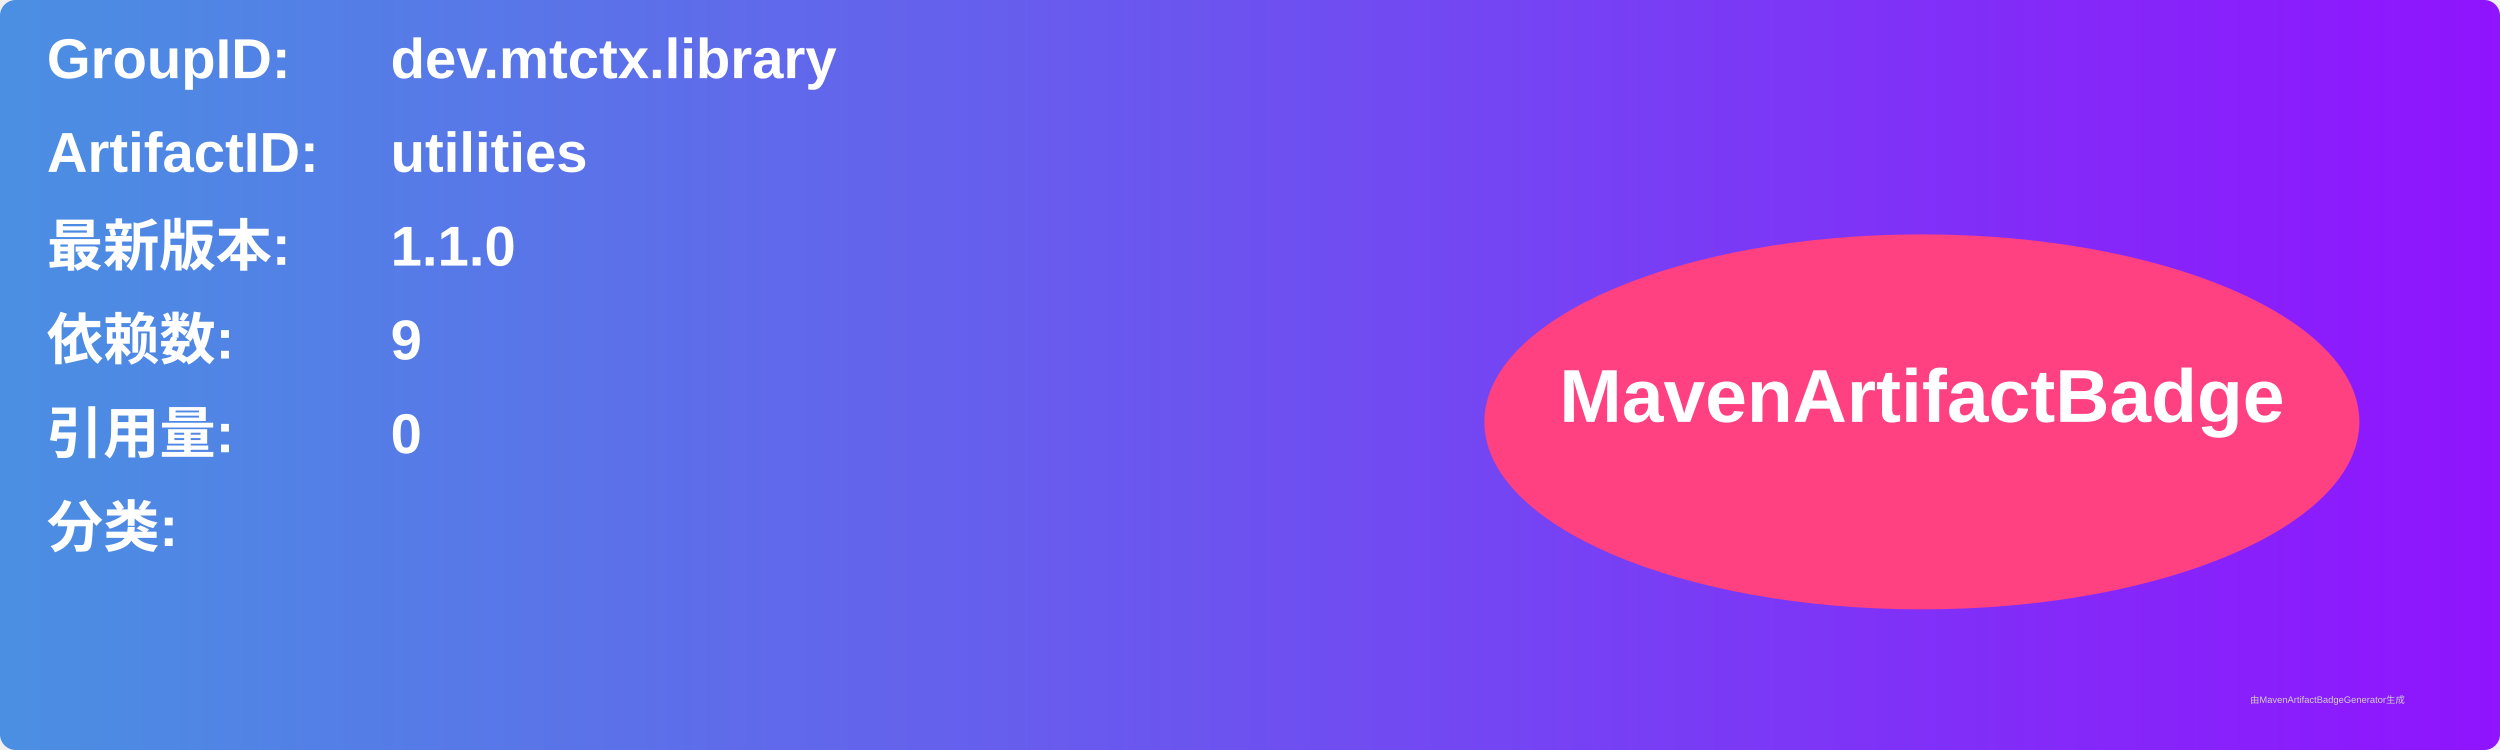
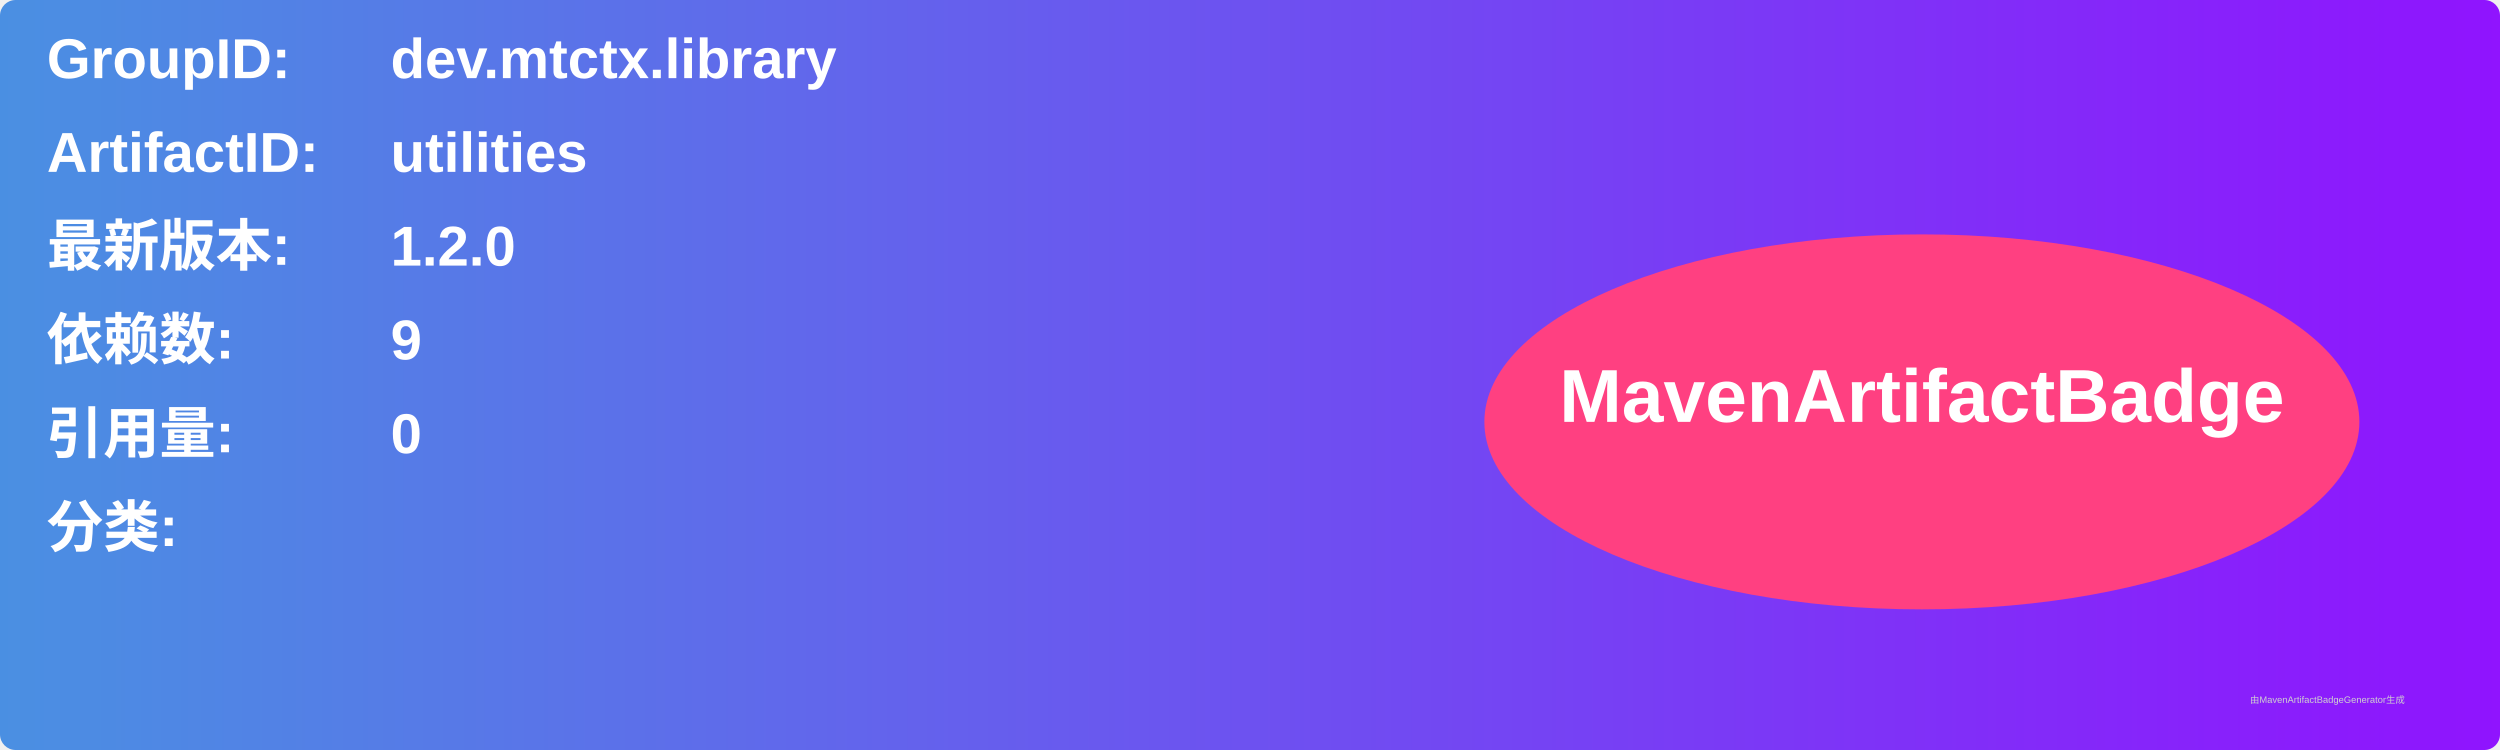
<svg xmlns="http://www.w3.org/2000/svg" width="800" height="240" viewBox="0 0 800 240">
  <linearGradient id="grad" x1="0%" y1="0%" x2="100%" y2="0%">
    <stop offset="0%" stop-color="#4a90e2" />
    <stop offset="100%" stop-color="#9013fe" />
  </linearGradient>
  <rect width="100%" height="100%" rx="5" ry="5" fill="url(#grad)" />
  <g transform="translate(15, 15)">
    <text x="0" y="10" font-family="Arial" font-size="18" fill="white" font-weight="bold" width="260">GroupID:</text>
    <text x="110" y="10" font-family="Arial" font-size="18" fill="white" font-weight="bold" width="460">dev.mtctx.library</text>
    <text x="0" y="40" font-family="Arial" font-size="18" fill="white" font-weight="bold" width="260">ArtifactID:</text>
    <text x="110" y="40" font-family="Arial" font-size="18" fill="white" font-weight="bold" width="460">utilities</text>
    <text x="0" y="70" font-family="Arial" font-size="18" fill="white" font-weight="bold">最新版本:</text>
    <text x="110" y="70" font-family="Arial" font-size="18" fill="white" font-weight="bold">
-       <tspan font-weight="bold">1.1.0</tspan>
+       <tspan font-weight="bold">1.2.0</tspan>
    </text>
    <text x="0" y="100" font-family="Arial" font-size="18" fill="white" font-weight="bold">依赖数: </text>
    <text x="110" y="100" font-family="Arial" font-size="18" fill="white">
      <tspan font-weight="bold">9</tspan>
    </text>
    <text x="0" y="130" font-family="Arial" font-size="18" fill="white" font-weight="bold">引用量: </text>
    <text x="110" y="130" font-family="Arial" font-size="18" fill="white">
      <tspan font-weight="bold">0</tspan>
    </text>
    <text x="0" y="160" font-family="Arial" font-size="18" fill="white" font-weight="bold">分类:</text>
    <text x="10" y="190" font-family="Arial" font-size="10" fill="white">
      <tspan font-weight="bold" />
    </text>
    <ellipse cx="600" cy="120" rx="140" ry="60" fill="#ff4081" />
    <text x="600" y="120" text-anchor="middle" font-family="Arial" font-size="24" fill="white" font-weight="bold">MavenArtifactBadge</text>
  </g>
  <text x="720" y="225" font-family="Arial" font-size="3" fill="#d0d0d0">由MavenArtifactBadgeGenerator生成</text>
</svg>
